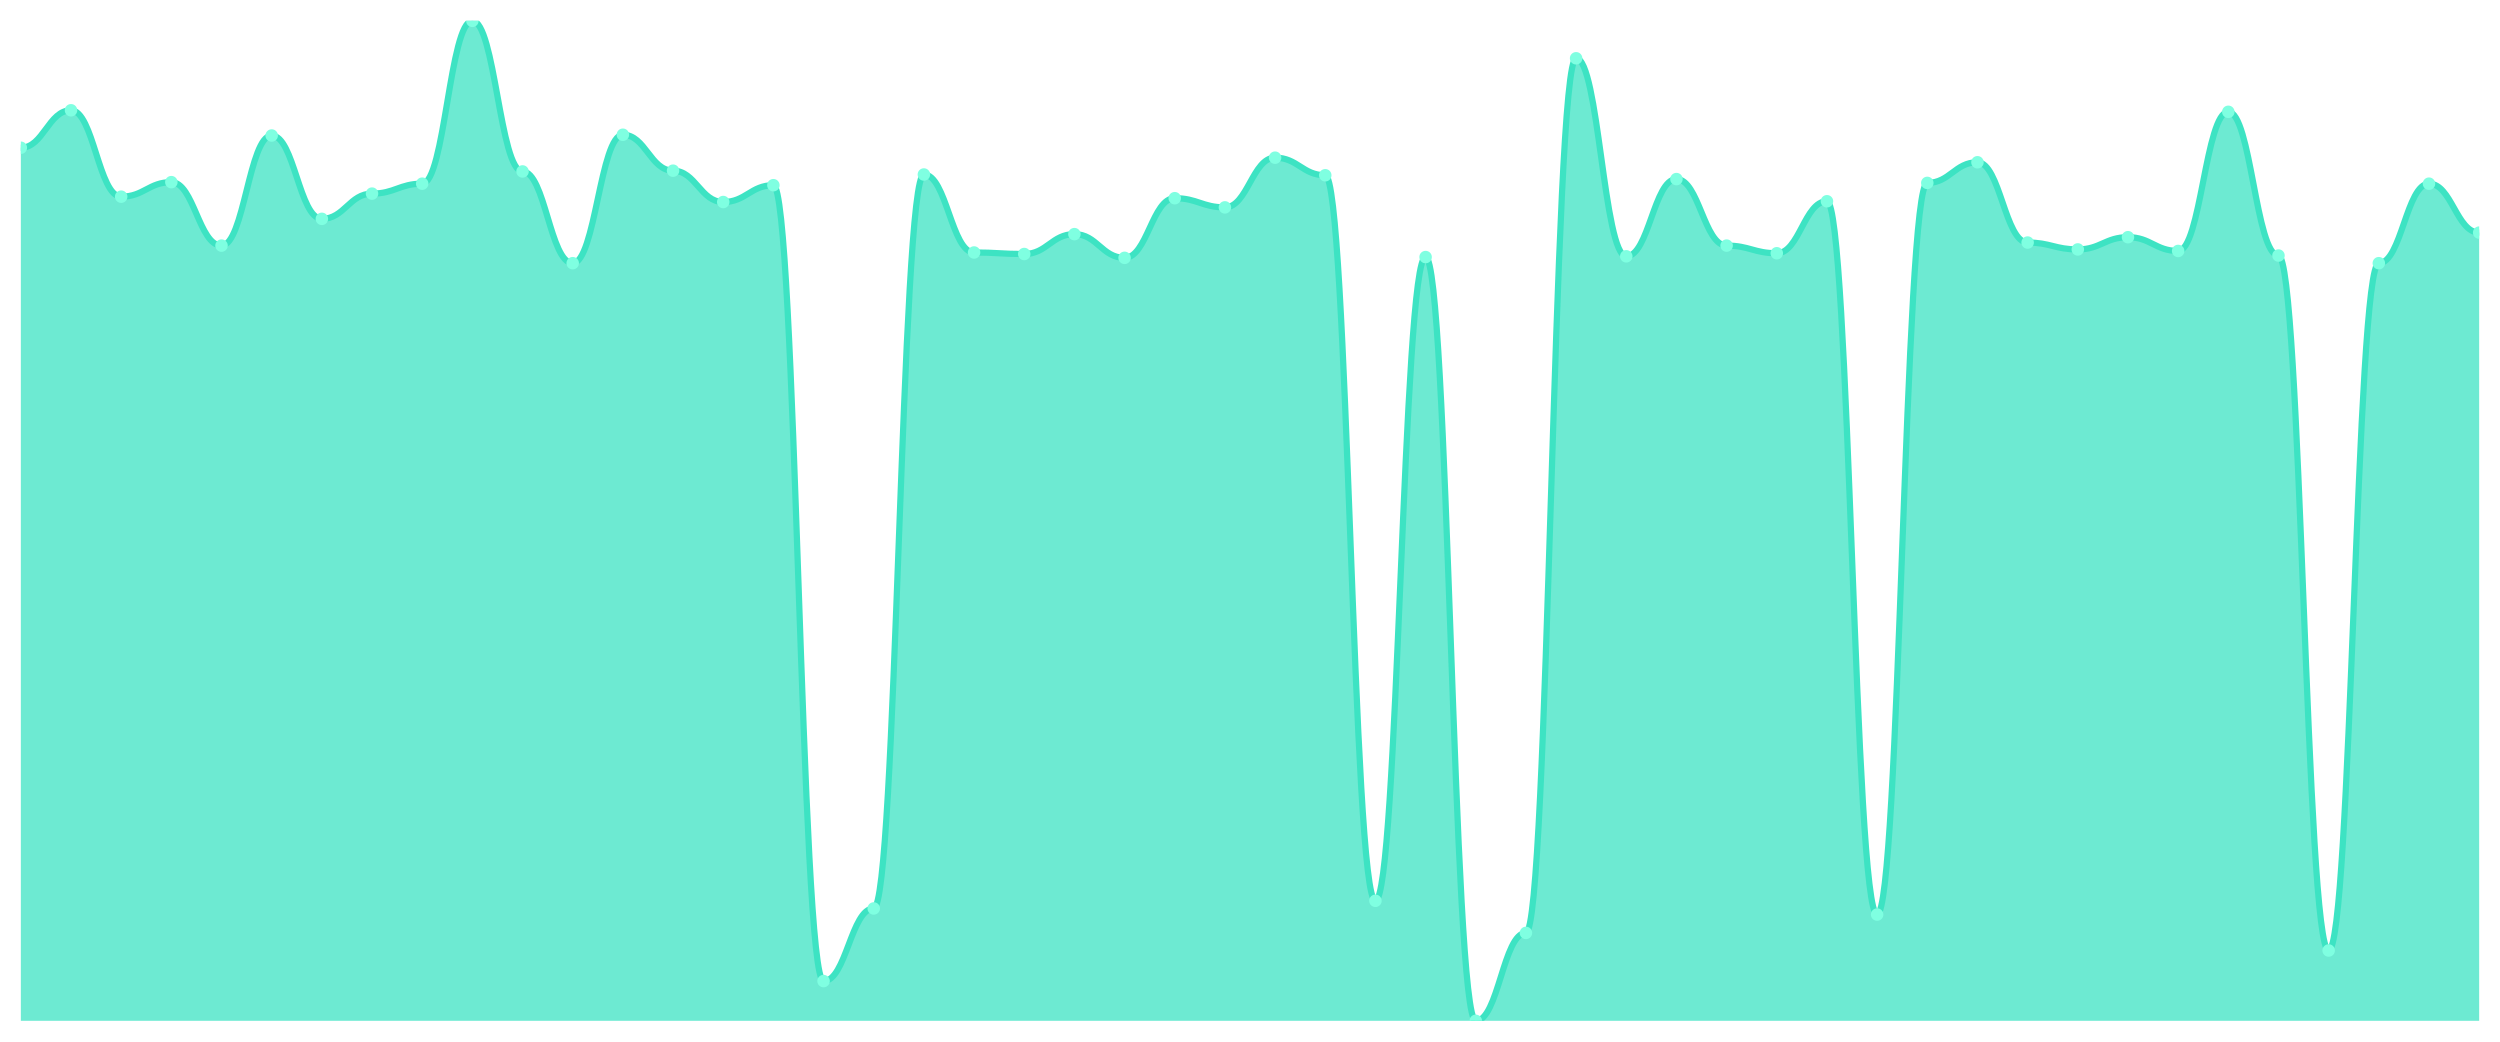
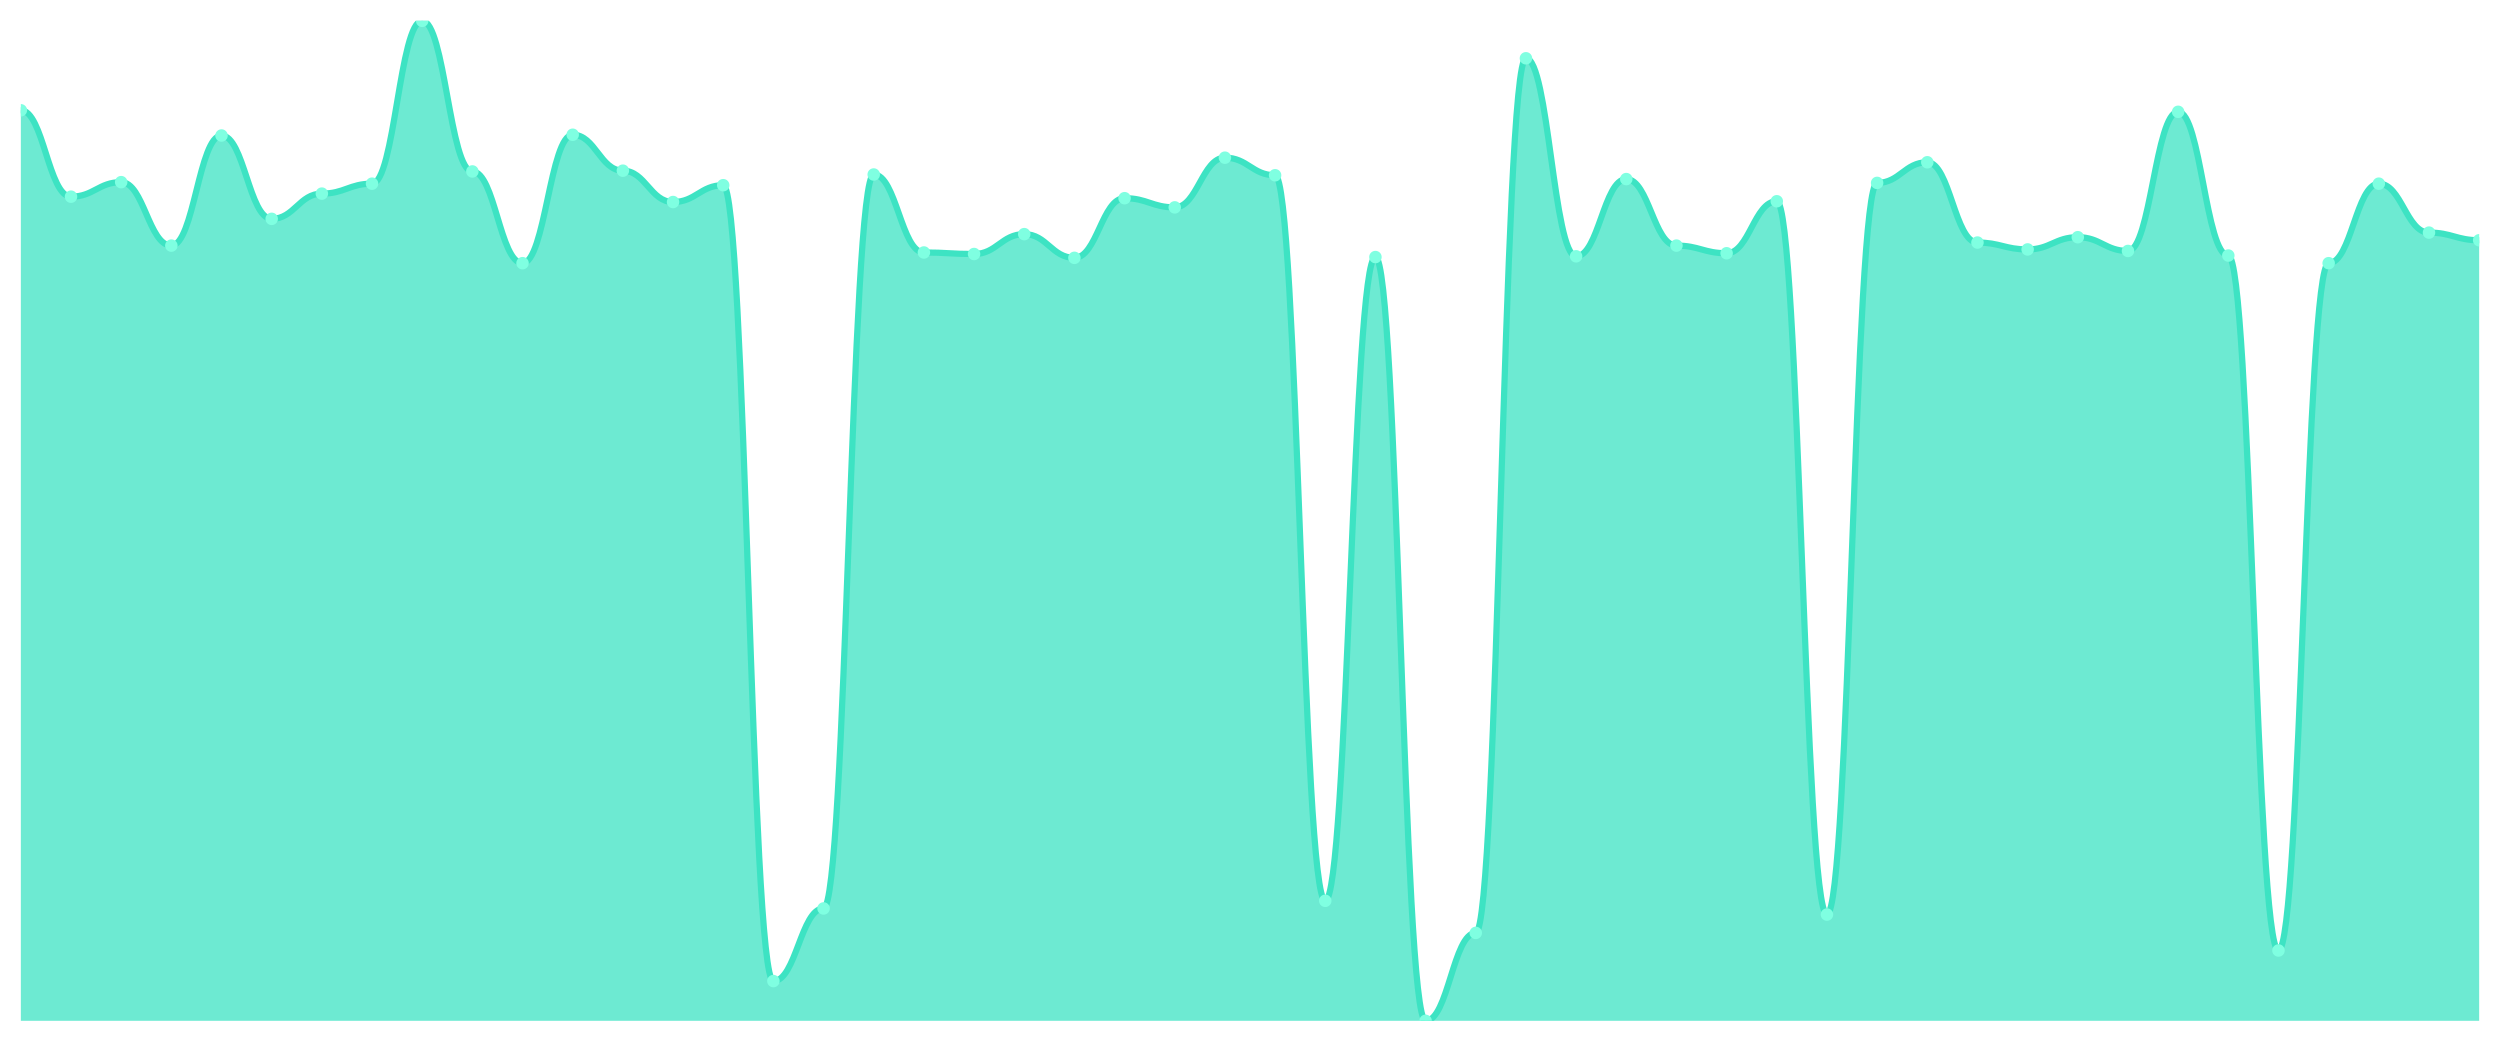
<svg xmlns="http://www.w3.org/2000/svg" viewBox="0 0 1200 500" width="1200" height="500">
  <defs>
    <clipPath id="c">
      <rect x="10" y="10" width="1180" height="480" />
    </clipPath>
  </defs>
  <rect width="1200" height="500" fill="none" />
  <g clip-path="url(#c)">
-     <path d="M 10,490 L 10,70.917 C 20.837,70.917 23.245,52.936 34.082,52.936 C 44.918,52.936 47.327,94.404 58.163,94.404 C 69,94.404 71.408,87.431 82.245,87.431 C 93.082,87.431 95.49,117.89 106.327,117.89 C 117.163,117.89 119.571,65.046 130.408,65.046 C 141.245,65.046 143.653,105.046 154.49,105.046 C 165.327,105.046 167.735,92.936 178.571,92.936 C 189.408,92.936 191.816,88.165 202.653,88.165 C 213.49,88.165 215.898,10 226.735,10 C 237.571,10 239.98,82.294 250.816,82.294 C 261.653,82.294 264.061,126.33 274.898,126.33 C 285.735,126.33 288.143,64.679 298.98,64.679 C 309.816,64.679 312.224,81.927 323.061,81.927 C 333.898,81.927 336.306,96.972 347.143,96.972 C 357.98,96.972 360.388,88.899 371.224,88.899 C 382.061,88.899 384.469,470.917 395.306,470.917 C 406.143,470.917 408.551,436.055 419.388,436.055 C 430.224,436.055 432.633,83.761 443.469,83.761 C 454.306,83.761 456.714,121.193 467.551,121.193 C 478.388,121.193 480.796,121.927 491.633,121.927 C 502.469,121.927 504.878,112.385 515.714,112.385 C 526.551,112.385 528.959,123.761 539.796,123.761 C 550.633,123.761 553.041,95.138 563.878,95.138 C 574.714,95.138 577.122,99.541 587.959,99.541 C 598.796,99.541 601.204,75.688 612.041,75.688 C 622.878,75.688 625.286,84.128 636.122,84.128 C 646.959,84.128 649.367,432.385 660.204,432.385 C 671.041,432.385 673.449,123.394 684.286,123.394 C 695.122,123.394 697.531,490 708.367,490 C 719.204,490 721.612,447.798 732.449,447.798 C 743.286,447.798 745.694,27.982 756.531,27.982 C 767.367,27.982 769.776,123.028 780.612,123.028 C 791.449,123.028 793.857,85.963 804.694,85.963 C 815.531,85.963 817.939,117.89 828.776,117.89 C 839.612,117.89 842.02,121.56 852.857,121.56 C 863.694,121.56 866.102,96.606 876.939,96.606 C 887.776,96.606 890.184,438.991 901.02,438.991 C 911.857,438.991 914.265,87.798 925.102,87.798 C 935.939,87.798 938.347,77.89 949.184,77.89 C 960.02,77.89 962.429,116.422 973.265,116.422 C 984.102,116.422 986.51,119.725 997.347,119.725 C 1008.184,119.725 1010.592,113.853 1021.429,113.853 C 1032.265,113.853 1034.673,120.459 1045.51,120.459 C 1056.347,120.459 1058.755,53.67 1069.592,53.67 C 1080.429,53.67 1082.837,122.661 1093.673,122.661 C 1104.51,122.661 1106.918,456.239 1117.755,456.239 C 1128.592,456.239 1131,126.33 1141.837,126.33 C 1152.673,126.33 1155.082,88.165 1165.918,88.165 C 1176.755,88.165 1179.163,111.651 1190,111.651 L 1190,490 Z" fill="rgba(61,227,195,0.75)" />
-     <path d="M 10,70.917 C 20.837,70.917 23.245,52.936 34.082,52.936 C 44.918,52.936 47.327,94.404 58.163,94.404 C 69,94.404 71.408,87.431 82.245,87.431 C 93.082,87.431 95.49,117.89 106.327,117.89 C 117.163,117.89 119.571,65.046 130.408,65.046 C 141.245,65.046 143.653,105.046 154.49,105.046 C 165.327,105.046 167.735,92.936 178.571,92.936 C 189.408,92.936 191.816,88.165 202.653,88.165 C 213.49,88.165 215.898,10 226.735,10 C 237.571,10 239.98,82.294 250.816,82.294 C 261.653,82.294 264.061,126.33 274.898,126.33 C 285.735,126.33 288.143,64.679 298.98,64.679 C 309.816,64.679 312.224,81.927 323.061,81.927 C 333.898,81.927 336.306,96.972 347.143,96.972 C 357.98,96.972 360.388,88.899 371.224,88.899 C 382.061,88.899 384.469,470.917 395.306,470.917 C 406.143,470.917 408.551,436.055 419.388,436.055 C 430.224,436.055 432.633,83.761 443.469,83.761 C 454.306,83.761 456.714,121.193 467.551,121.193 C 478.388,121.193 480.796,121.927 491.633,121.927 C 502.469,121.927 504.878,112.385 515.714,112.385 C 526.551,112.385 528.959,123.761 539.796,123.761 C 550.633,123.761 553.041,95.138 563.878,95.138 C 574.714,95.138 577.122,99.541 587.959,99.541 C 598.796,99.541 601.204,75.688 612.041,75.688 C 622.878,75.688 625.286,84.128 636.122,84.128 C 646.959,84.128 649.367,432.385 660.204,432.385 C 671.041,432.385 673.449,123.394 684.286,123.394 C 695.122,123.394 697.531,490 708.367,490 C 719.204,490 721.612,447.798 732.449,447.798 C 743.286,447.798 745.694,27.982 756.531,27.982 C 767.367,27.982 769.776,123.028 780.612,123.028 C 791.449,123.028 793.857,85.963 804.694,85.963 C 815.531,85.963 817.939,117.89 828.776,117.89 C 839.612,117.89 842.02,121.56 852.857,121.56 C 863.694,121.56 866.102,96.606 876.939,96.606 C 887.776,96.606 890.184,438.991 901.02,438.991 C 911.857,438.991 914.265,87.798 925.102,87.798 C 935.939,87.798 938.347,77.89 949.184,77.89 C 960.02,77.89 962.429,116.422 973.265,116.422 C 984.102,116.422 986.51,119.725 997.347,119.725 C 1008.184,119.725 1010.592,113.853 1021.429,113.853 C 1032.265,113.853 1034.673,120.459 1045.51,120.459 C 1056.347,120.459 1058.755,53.67 1069.592,53.67 C 1080.429,53.67 1082.837,122.661 1093.673,122.661 C 1104.51,122.661 1106.918,456.239 1117.755,456.239 C 1128.592,456.239 1131,126.33 1141.837,126.33 C 1152.673,126.33 1155.082,88.165 1165.918,88.165 C 1176.755,88.165 1179.163,111.651 1190,111.651" fill="none" stroke="#3de3c3" stroke-width="3" stroke-linecap="round" stroke-linejoin="round" />
-     <circle cx="10" cy="70.917" r="3" fill="#7fffe1" />
-     <circle cx="34.082" cy="52.936" r="3" fill="#7fffe1" />
-     <circle cx="58.163" cy="94.404" r="3" fill="#7fffe1" />
-     <circle cx="82.245" cy="87.431" r="3" fill="#7fffe1" />
-     <circle cx="106.327" cy="117.89" r="3" fill="#7fffe1" />
-     <circle cx="130.408" cy="65.046" r="3" fill="#7fffe1" />
-     <circle cx="154.49" cy="105.046" r="3" fill="#7fffe1" />
-     <circle cx="178.571" cy="92.936" r="3" fill="#7fffe1" />
-     <circle cx="202.653" cy="88.165" r="3" fill="#7fffe1" />
-     <circle cx="226.735" cy="10" r="3" fill="#7fffe1" />
-     <circle cx="250.816" cy="82.294" r="3" fill="#7fffe1" />
-     <circle cx="274.898" cy="126.33" r="3" fill="#7fffe1" />
-     <circle cx="298.98" cy="64.679" r="3" fill="#7fffe1" />
-     <circle cx="323.061" cy="81.927" r="3" fill="#7fffe1" />
-     <circle cx="347.143" cy="96.972" r="3" fill="#7fffe1" />
-     <circle cx="371.224" cy="88.899" r="3" fill="#7fffe1" />
-     <circle cx="395.306" cy="470.917" r="3" fill="#7fffe1" />
-     <circle cx="419.388" cy="436.055" r="3" fill="#7fffe1" />
-     <circle cx="443.469" cy="83.761" r="3" fill="#7fffe1" />
-     <circle cx="467.551" cy="121.193" r="3" fill="#7fffe1" />
-     <circle cx="491.633" cy="121.927" r="3" fill="#7fffe1" />
-     <circle cx="515.714" cy="112.385" r="3" fill="#7fffe1" />
-     <circle cx="539.796" cy="123.761" r="3" fill="#7fffe1" />
-     <circle cx="563.878" cy="95.138" r="3" fill="#7fffe1" />
-     <circle cx="587.959" cy="99.541" r="3" fill="#7fffe1" />
-     <circle cx="612.041" cy="75.688" r="3" fill="#7fffe1" />
-     <circle cx="636.122" cy="84.128" r="3" fill="#7fffe1" />
-     <circle cx="660.204" cy="432.385" r="3" fill="#7fffe1" />
-     <circle cx="684.286" cy="123.394" r="3" fill="#7fffe1" />
-     <circle cx="708.367" cy="490" r="3" fill="#7fffe1" />
-     <circle cx="732.449" cy="447.798" r="3" fill="#7fffe1" />
-     <circle cx="756.531" cy="27.982" r="3" fill="#7fffe1" />
-     <circle cx="780.612" cy="123.028" r="3" fill="#7fffe1" />
-     <circle cx="804.694" cy="85.963" r="3" fill="#7fffe1" />
-     <circle cx="828.776" cy="117.89" r="3" fill="#7fffe1" />
-     <circle cx="852.857" cy="121.56" r="3" fill="#7fffe1" />
-     <circle cx="876.939" cy="96.606" r="3" fill="#7fffe1" />
-     <circle cx="901.02" cy="438.991" r="3" fill="#7fffe1" />
-     <circle cx="925.102" cy="87.798" r="3" fill="#7fffe1" />
-     <circle cx="949.184" cy="77.89" r="3" fill="#7fffe1" />
-     <circle cx="973.265" cy="116.422" r="3" fill="#7fffe1" />
-     <circle cx="997.347" cy="119.725" r="3" fill="#7fffe1" />
-     <circle cx="1021.429" cy="113.853" r="3" fill="#7fffe1" />
-     <circle cx="1045.51" cy="120.459" r="3" fill="#7fffe1" />
-     <circle cx="1069.592" cy="53.67" r="3" fill="#7fffe1" />
-     <circle cx="1093.673" cy="122.661" r="3" fill="#7fffe1" />
-     <circle cx="1117.755" cy="456.239" r="3" fill="#7fffe1" />
-     <circle cx="1141.837" cy="126.33" r="3" fill="#7fffe1" />
-     <circle cx="1165.918" cy="88.165" r="3" fill="#7fffe1" />
-     <circle cx="1190" cy="111.651" r="3" fill="#7fffe1" />
+     <path d="M 10,490 L 10,52.936 C 20.837,52.936 23.245,94.404 34.082,94.404 C 44.918,94.404 47.327,87.431 58.163,87.431 C 69,87.431 71.408,117.89 82.245,117.89 C 93.082,117.89 95.49,65.046 106.327,65.046 C 117.163,65.046 119.571,105.046 130.408,105.046 C 141.245,105.046 143.653,92.936 154.49,92.936 C 165.327,92.936 167.735,88.165 178.571,88.165 C 189.408,88.165 191.816,10 202.653,10 C 213.49,10 215.898,82.294 226.735,82.294 C 237.571,82.294 239.98,126.33 250.816,126.33 C 261.653,126.33 264.061,64.679 274.898,64.679 C 285.735,64.679 288.143,81.927 298.98,81.927 C 309.816,81.927 312.224,96.972 323.061,96.972 C 333.898,96.972 336.306,88.899 347.143,88.899 C 357.98,88.899 360.388,470.917 371.224,470.917 C 382.061,470.917 384.469,436.055 395.306,436.055 C 406.143,436.055 408.551,83.761 419.388,83.761 C 430.224,83.761 432.633,121.193 443.469,121.193 C 454.306,121.193 456.714,121.927 467.551,121.927 C 478.388,121.927 480.796,112.385 491.633,112.385 C 502.469,112.385 504.878,123.761 515.714,123.761 C 526.551,123.761 528.959,95.138 539.796,95.138 C 550.633,95.138 553.041,99.541 563.878,99.541 C 574.714,99.541 577.122,75.688 587.959,75.688 C 598.796,75.688 601.204,84.128 612.041,84.128 C 622.878,84.128 625.286,432.385 636.122,432.385 C 646.959,432.385 649.367,123.394 660.204,123.394 C 671.041,123.394 673.449,490 684.286,490 C 695.122,490 697.531,447.798 708.367,447.798 C 719.204,447.798 721.612,27.982 732.449,27.982 C 743.286,27.982 745.694,123.028 756.531,123.028 C 767.367,123.028 769.776,85.963 780.612,85.963 C 791.449,85.963 793.857,117.89 804.694,117.89 C 815.531,117.89 817.939,121.56 828.776,121.56 C 839.612,121.56 842.02,96.606 852.857,96.606 C 863.694,96.606 866.102,438.991 876.939,438.991 C 887.776,438.991 890.184,87.798 901.02,87.798 C 911.857,87.798 914.265,77.89 925.102,77.89 C 935.939,77.89 938.347,116.422 949.184,116.422 C 960.02,116.422 962.429,119.725 973.265,119.725 C 984.102,119.725 986.51,113.853 997.347,113.853 C 1008.184,113.853 1010.592,120.459 1021.429,120.459 C 1032.265,120.459 1034.673,53.67 1045.51,53.67 C 1056.347,53.67 1058.755,122.661 1069.592,122.661 C 1080.429,122.661 1082.837,456.239 1093.673,456.239 C 1104.51,456.239 1106.918,126.33 1117.755,126.33 C 1128.592,126.33 1131,88.165 1141.837,88.165 C 1152.673,88.165 1155.082,111.651 1165.918,111.651 C 1176.755,111.651 1179.163,115.321 1190,115.321 L 1190,490 Z" fill="rgba(61,227,195,0.75)" />
+     <path d="M 10,52.936 C 20.837,52.936 23.245,94.404 34.082,94.404 C 44.918,94.404 47.327,87.431 58.163,87.431 C 69,87.431 71.408,117.89 82.245,117.89 C 93.082,117.89 95.49,65.046 106.327,65.046 C 117.163,65.046 119.571,105.046 130.408,105.046 C 141.245,105.046 143.653,92.936 154.49,92.936 C 165.327,92.936 167.735,88.165 178.571,88.165 C 189.408,88.165 191.816,10 202.653,10 C 213.49,10 215.898,82.294 226.735,82.294 C 237.571,82.294 239.98,126.33 250.816,126.33 C 261.653,126.33 264.061,64.679 274.898,64.679 C 285.735,64.679 288.143,81.927 298.98,81.927 C 309.816,81.927 312.224,96.972 323.061,96.972 C 333.898,96.972 336.306,88.899 347.143,88.899 C 357.98,88.899 360.388,470.917 371.224,470.917 C 382.061,470.917 384.469,436.055 395.306,436.055 C 406.143,436.055 408.551,83.761 419.388,83.761 C 430.224,83.761 432.633,121.193 443.469,121.193 C 454.306,121.193 456.714,121.927 467.551,121.927 C 478.388,121.927 480.796,112.385 491.633,112.385 C 502.469,112.385 504.878,123.761 515.714,123.761 C 526.551,123.761 528.959,95.138 539.796,95.138 C 550.633,95.138 553.041,99.541 563.878,99.541 C 574.714,99.541 577.122,75.688 587.959,75.688 C 598.796,75.688 601.204,84.128 612.041,84.128 C 622.878,84.128 625.286,432.385 636.122,432.385 C 646.959,432.385 649.367,123.394 660.204,123.394 C 671.041,123.394 673.449,490 684.286,490 C 695.122,490 697.531,447.798 708.367,447.798 C 719.204,447.798 721.612,27.982 732.449,27.982 C 743.286,27.982 745.694,123.028 756.531,123.028 C 767.367,123.028 769.776,85.963 780.612,85.963 C 791.449,85.963 793.857,117.89 804.694,117.89 C 815.531,117.89 817.939,121.56 828.776,121.56 C 839.612,121.56 842.02,96.606 852.857,96.606 C 863.694,96.606 866.102,438.991 876.939,438.991 C 887.776,438.991 890.184,87.798 901.02,87.798 C 911.857,87.798 914.265,77.89 925.102,77.89 C 935.939,77.89 938.347,116.422 949.184,116.422 C 960.02,116.422 962.429,119.725 973.265,119.725 C 984.102,119.725 986.51,113.853 997.347,113.853 C 1008.184,113.853 1010.592,120.459 1021.429,120.459 C 1032.265,120.459 1034.673,53.67 1045.51,53.67 C 1056.347,53.67 1058.755,122.661 1069.592,122.661 C 1080.429,122.661 1082.837,456.239 1093.673,456.239 C 1104.51,456.239 1106.918,126.33 1117.755,126.33 C 1128.592,126.33 1131,88.165 1141.837,88.165 C 1152.673,88.165 1155.082,111.651 1165.918,111.651 C 1176.755,111.651 1179.163,115.321 1190,115.321" fill="none" stroke="#3de3c3" stroke-width="3" stroke-linecap="round" stroke-linejoin="round" />
+     <circle cx="10" cy="52.936" r="3" fill="#7fffe1" />
+     <circle cx="34.082" cy="94.404" r="3" fill="#7fffe1" />
+     <circle cx="58.163" cy="87.431" r="3" fill="#7fffe1" />
+     <circle cx="82.245" cy="117.89" r="3" fill="#7fffe1" />
+     <circle cx="106.327" cy="65.046" r="3" fill="#7fffe1" />
+     <circle cx="130.408" cy="105.046" r="3" fill="#7fffe1" />
+     <circle cx="154.49" cy="92.936" r="3" fill="#7fffe1" />
+     <circle cx="178.571" cy="88.165" r="3" fill="#7fffe1" />
+     <circle cx="202.653" cy="10" r="3" fill="#7fffe1" />
+     <circle cx="226.735" cy="82.294" r="3" fill="#7fffe1" />
+     <circle cx="250.816" cy="126.33" r="3" fill="#7fffe1" />
+     <circle cx="274.898" cy="64.679" r="3" fill="#7fffe1" />
+     <circle cx="298.98" cy="81.927" r="3" fill="#7fffe1" />
+     <circle cx="323.061" cy="96.972" r="3" fill="#7fffe1" />
+     <circle cx="347.143" cy="88.899" r="3" fill="#7fffe1" />
+     <circle cx="371.224" cy="470.917" r="3" fill="#7fffe1" />
+     <circle cx="395.306" cy="436.055" r="3" fill="#7fffe1" />
+     <circle cx="419.388" cy="83.761" r="3" fill="#7fffe1" />
+     <circle cx="443.469" cy="121.193" r="3" fill="#7fffe1" />
+     <circle cx="467.551" cy="121.927" r="3" fill="#7fffe1" />
+     <circle cx="491.633" cy="112.385" r="3" fill="#7fffe1" />
+     <circle cx="515.714" cy="123.761" r="3" fill="#7fffe1" />
+     <circle cx="539.796" cy="95.138" r="3" fill="#7fffe1" />
+     <circle cx="563.878" cy="99.541" r="3" fill="#7fffe1" />
+     <circle cx="587.959" cy="75.688" r="3" fill="#7fffe1" />
+     <circle cx="612.041" cy="84.128" r="3" fill="#7fffe1" />
+     <circle cx="636.122" cy="432.385" r="3" fill="#7fffe1" />
+     <circle cx="660.204" cy="123.394" r="3" fill="#7fffe1" />
+     <circle cx="684.286" cy="490" r="3" fill="#7fffe1" />
+     <circle cx="708.367" cy="447.798" r="3" fill="#7fffe1" />
+     <circle cx="732.449" cy="27.982" r="3" fill="#7fffe1" />
+     <circle cx="756.531" cy="123.028" r="3" fill="#7fffe1" />
+     <circle cx="780.612" cy="85.963" r="3" fill="#7fffe1" />
+     <circle cx="804.694" cy="117.89" r="3" fill="#7fffe1" />
+     <circle cx="828.776" cy="121.56" r="3" fill="#7fffe1" />
+     <circle cx="852.857" cy="96.606" r="3" fill="#7fffe1" />
+     <circle cx="876.939" cy="438.991" r="3" fill="#7fffe1" />
+     <circle cx="901.02" cy="87.798" r="3" fill="#7fffe1" />
+     <circle cx="925.102" cy="77.89" r="3" fill="#7fffe1" />
+     <circle cx="949.184" cy="116.422" r="3" fill="#7fffe1" />
+     <circle cx="973.265" cy="119.725" r="3" fill="#7fffe1" />
+     <circle cx="997.347" cy="113.853" r="3" fill="#7fffe1" />
+     <circle cx="1021.429" cy="120.459" r="3" fill="#7fffe1" />
+     <circle cx="1045.51" cy="53.67" r="3" fill="#7fffe1" />
+     <circle cx="1069.592" cy="122.661" r="3" fill="#7fffe1" />
+     <circle cx="1093.673" cy="456.239" r="3" fill="#7fffe1" />
+     <circle cx="1117.755" cy="126.33" r="3" fill="#7fffe1" />
+     <circle cx="1141.837" cy="88.165" r="3" fill="#7fffe1" />
+     <circle cx="1165.918" cy="111.651" r="3" fill="#7fffe1" />
+     <circle cx="1190" cy="115.321" r="3" fill="#7fffe1" />
  </g>
</svg>
